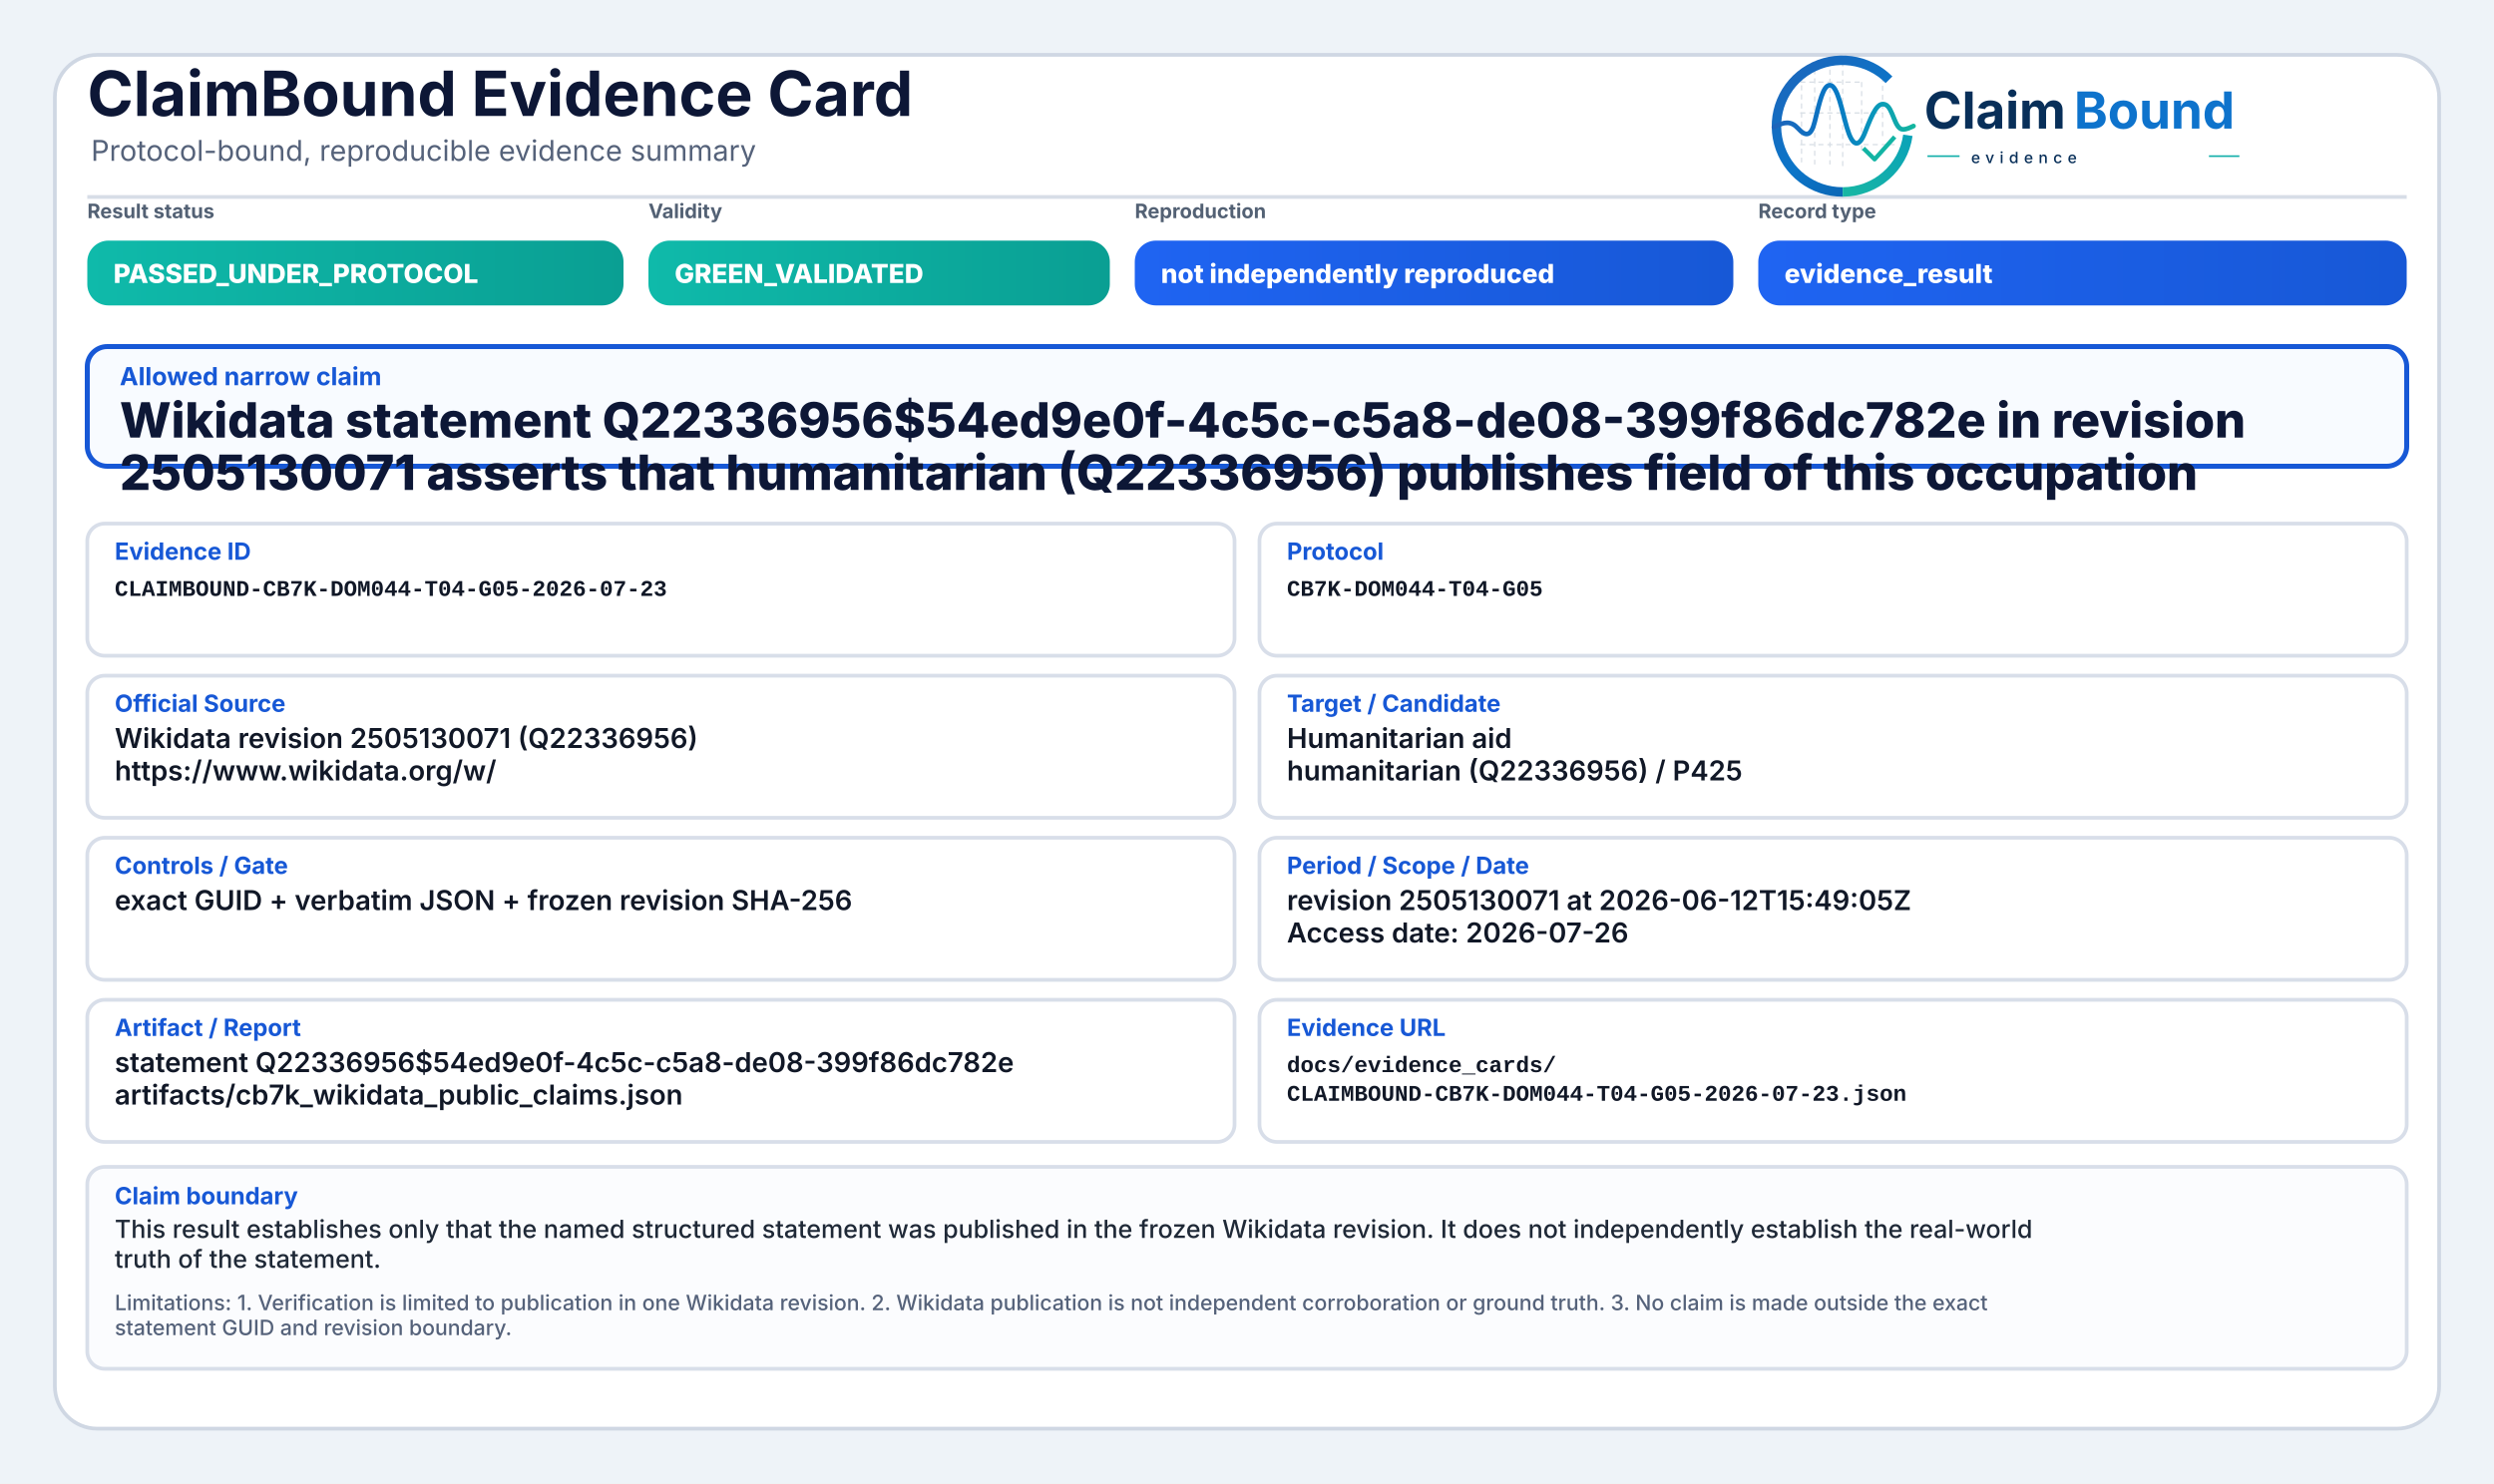
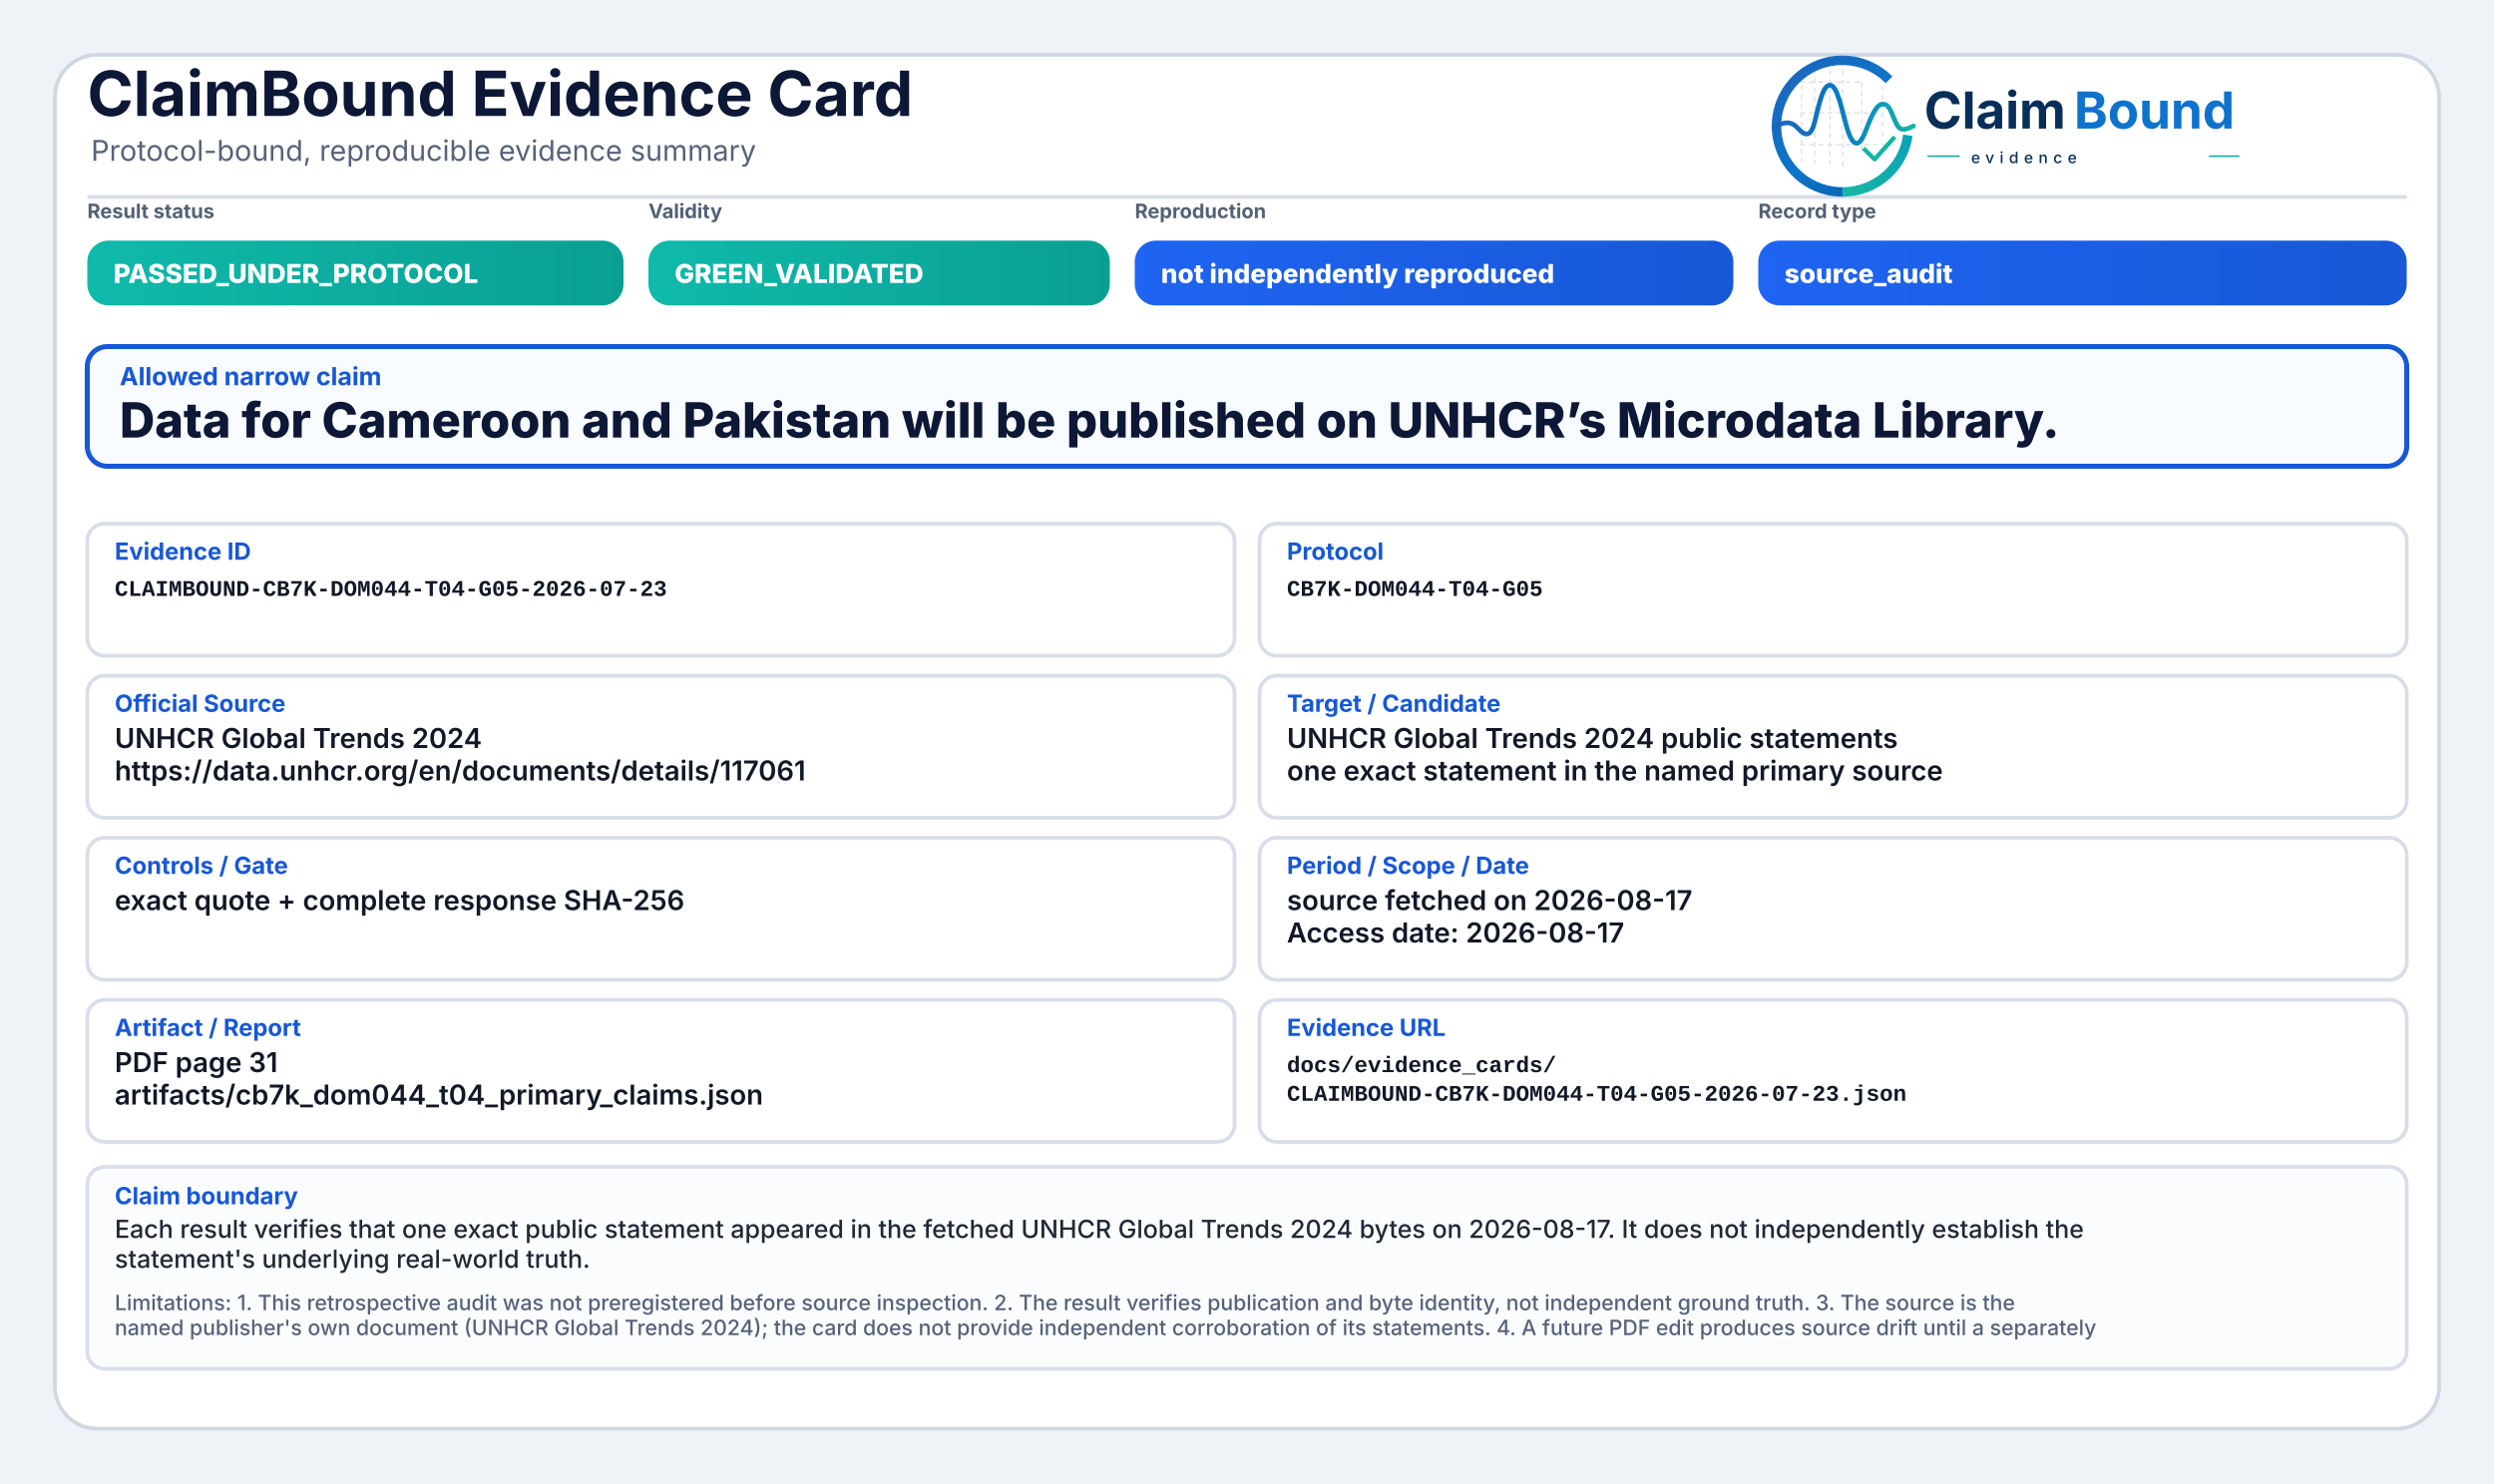
<svg xmlns="http://www.w3.org/2000/svg" width="2000" height="1190" viewBox="0 0 2000 1190" role="img" aria-label="ClaimBound Evidence Card">
  <defs>
    <linearGradient id="greenGrad" x1="0" y1="0" x2="1" y2="0">
      <stop offset="0%" stop-color="#0fbaaa" />
      <stop offset="100%" stop-color="#0a9f93" />
    </linearGradient>
    <linearGradient id="yellowGrad" x1="0" y1="0" x2="1" y2="0">
      <stop offset="0%" stop-color="#fbbf24" />
      <stop offset="100%" stop-color="#d97706" />
    </linearGradient>
    <linearGradient id="amberGrad" x1="0" y1="0" x2="1" y2="0">
      <stop offset="0%" stop-color="#f97316" />
      <stop offset="100%" stop-color="#c2410c" />
    </linearGradient>
    <linearGradient id="redGrad" x1="0" y1="0" x2="1" y2="0">
      <stop offset="0%" stop-color="#ef4444" />
      <stop offset="100%" stop-color="#b91c1c" />
    </linearGradient>
    <linearGradient id="grayGrad" x1="0" y1="0" x2="1" y2="0">
      <stop offset="0%" stop-color="#64748b" />
      <stop offset="100%" stop-color="#475569" />
    </linearGradient>
    <linearGradient id="blueGrad" x1="0" y1="0" x2="1" y2="0">
      <stop offset="0%" stop-color="#1f64f2" />
      <stop offset="100%" stop-color="#1758d6" />
    </linearGradient>
    <linearGradient id="logoRingBlue" x1="73" y1="453" x2="348" y2="793" gradientUnits="userSpaceOnUse">
      <stop offset="0" stop-color="#1E64BA" />
      <stop offset="0.55" stop-color="#0C75C8" />
      <stop offset="1" stop-color="#0A5FAB" />
    </linearGradient>
    <linearGradient id="logoRingTeal" x1="221" y1="792" x2="403" y2="594" gradientUnits="userSpaceOnUse">
      <stop offset="0" stop-color="#18B7A3" />
      <stop offset="1" stop-color="#089EBC" />
    </linearGradient>
    <linearGradient id="logoSignalGradient" x1="61" y1="628" x2="404" y2="628" gradientUnits="userSpaceOnUse">
      <stop offset="0" stop-color="#1E64BA" />
      <stop offset="0.43" stop-color="#0877C4" />
      <stop offset="0.72" stop-color="#0A97BB" />
      <stop offset="1" stop-color="#14B69E" />
    </linearGradient>
  </defs>
  <rect x="0" y="0" width="2000" height="1190" fill="#eef3f8" />
  <rect x="44" y="44" width="1912" height="1102" rx="34" fill="#ffffff" stroke="#cfd7e3" stroke-width="3" />
  <path d="M70 158 H1930" stroke="#d7dde7" stroke-width="3" />
  <text x="70" y="93" font-family="Inter, Segoe UI, Arial, sans-serif" font-size="50" font-weight="750" fill="#0d1736">ClaimBound Evidence Card</text>
  <text x="73" y="129" font-family="Inter, Segoe UI, Arial, sans-serif" font-size="23" font-weight="400" fill="#55627a">Protocol-bound, reproducible evidence summary</text>
  <g aria-label="ClaimBound evidence logo" transform="translate(1415,52) scale(0.33) translate(-40,-478)">
    <g stroke-linecap="butt" stroke-linejoin="round">
      <g stroke="#CBD3DC" stroke-width="3.2" stroke-linecap="round" stroke-dasharray="10 12" opacity="0.72">
        <path d="M130 507V714" />
        <path d="M162 490V719" />
        <path d="M199 491V719" />
        <path d="M230 471V726" />
        <path d="M276 521V690" />
        <path d="M327 508V650" />
        <path d="M128 520H277" />
        <path d="M128 595H327" />
        <path d="M128 672H355" />
      </g>
      <path d="M342.6 514.3A160 160 0 1 0 230 787" fill="none" stroke="url(#logoRingBlue)" stroke-width="23" />
      <path d="M230 787A160 160 0 0 0 388.4 649.3" fill="none" stroke="url(#logoRingTeal)" stroke-width="23" />
      <path d="M63 629.5C87 616.4 104.3 613.6 121.2 632.2C140.7 653.8 153.4 651.6 162.1 616.2C173.8 568.5 182.5 527.5 198.9 527.5C217.5 527.5 228.4 590.6 240.3 630.8C253.4 675.4 268.6 682.8 284.6 641.5C303.5 592.9 315.2 567.6 333.7 574.7C352.6 582 355.7 635.1 376.6 634.9C386.2 634.8 394 630.4 402 626.8" fill="none" stroke="url(#logoSignalGradient)" stroke-width="11.5" stroke-linecap="round" />
      <path d="M284 684.5L307.5 707.7L353 657" fill="none" stroke="#12B4A4" stroke-width="10.5" stroke-linecap="square" />
    </g>
    <text x="428" y="633" font-family="Inter, Segoe UI, Arial, sans-serif" font-size="124" font-weight="750" fill="#082F59" text-rendering="geometricPrecision">Claim</text>
    <text x="792" y="633" font-family="Inter, Segoe UI, Arial, sans-serif" font-size="124" font-weight="750" fill="#0E73CC" text-rendering="geometricPrecision">Bound</text>
    <line x1="436" y1="700" x2="514" y2="700" stroke="#11AFA9" stroke-width="4" />
    <text x="542" y="717" font-family="Inter, Segoe UI, Arial, sans-serif" font-size="38" font-weight="500" letter-spacing="13" fill="#082F59">evidence</text>
    <line x1="1120" y1="700" x2="1194" y2="700" stroke="#11AFA9" stroke-width="4" />
  </g>
  <text x="70" y="175" font-family="Inter, Segoe UI, Arial, sans-serif" font-size="16" font-weight="650" fill="#536174">Result status</text>
  <rect x="70" y="193" width="430" height="52" rx="17" fill="url(#greenGrad)" />
  <text x="91" y="227" font-family="Inter, Segoe UI, Arial, sans-serif" font-size="21" font-weight="800" fill="#ffffff">PASSED_UNDER_PROTOCOL</text>
  <text x="520" y="175" font-family="Inter, Segoe UI, Arial, sans-serif" font-size="16" font-weight="650" fill="#536174">Validity</text>
  <rect x="520" y="193" width="370" height="52" rx="17" fill="url(#greenGrad)" />
  <text x="541" y="227" font-family="Inter, Segoe UI, Arial, sans-serif" font-size="21" font-weight="800" fill="#ffffff">GREEN_VALIDATED</text>
  <text x="910" y="175" font-family="Inter, Segoe UI, Arial, sans-serif" font-size="16" font-weight="650" fill="#536174">Reproduction</text>
  <rect x="910" y="193" width="480" height="52" rx="17" fill="url(#blueGrad)" />
  <text x="931" y="227" font-family="Inter, Segoe UI, Arial, sans-serif" font-size="21" font-weight="800" fill="#ffffff">not independently reproduced</text>
  <text x="1410" y="175" font-family="Inter, Segoe UI, Arial, sans-serif" font-size="16" font-weight="650" fill="#536174">Record type</text>
  <rect x="1410" y="193" width="520" height="52" rx="17" fill="url(#blueGrad)" />
-   <text x="1431" y="227" font-family="Inter, Segoe UI, Arial, sans-serif" font-size="21" font-weight="800" fill="#ffffff">evidence_result</text>
+   <text x="1431" y="227" font-family="Inter, Segoe UI, Arial, sans-serif" font-size="21" font-weight="800" fill="#ffffff">source_audit</text>
  <rect x="70" y="278" width="1860" height="96" rx="16" fill="#f8fbff" stroke="#1758d6" stroke-width="4" />
  <text x="96" y="309" font-family="Inter, Segoe UI, Arial, sans-serif" font-size="20" font-weight="750" fill="#1758d6">Allowed narrow claim</text>
-   <text x="96" y="351" font-family="Inter, Segoe UI, Arial, sans-serif" font-size="39" font-weight="800" fill="#0d1736">Wikidata statement Q22336956$54ed9e0f-4c5c-c5a8-de08-399f86dc782e in revision</text>
-   <text x="96" y="393" font-family="Inter, Segoe UI, Arial, sans-serif" font-size="39" font-weight="800" fill="#0d1736">2505130071 asserts that humanitarian (Q22336956) publishes field of this occupation</text>
+   <text x="96" y="351" font-family="Inter, Segoe UI, Arial, sans-serif" font-size="39" font-weight="800" fill="#0d1736">Data for Cameroon and Pakistan will be published on UNHCR’s Microdata Library.</text>
  <rect x="70" y="420" width="920" height="106" rx="14" fill="#ffffff" stroke="#d8dee9" stroke-width="3" />
  <text x="92" y="449" font-family="Inter, Segoe UI, Arial, sans-serif" font-size="19" font-weight="750" fill="#1758d6">Evidence ID</text>
  <text x="92" y="478" font-family="SFMono-Regular, Consolas, Liberation Mono, monospace" font-size="18" font-weight="600" fill="#111827">CLAIMBOUND-CB7K-DOM044-T04-G05-2026-07-23</text>
  <rect x="1010" y="420" width="920" height="106" rx="14" fill="#ffffff" stroke="#d8dee9" stroke-width="3" />
  <text x="1032" y="449" font-family="Inter, Segoe UI, Arial, sans-serif" font-size="19" font-weight="750" fill="#1758d6">Protocol</text>
  <text x="1032" y="478" font-family="SFMono-Regular, Consolas, Liberation Mono, monospace" font-size="18" font-weight="600" fill="#111827">CB7K-DOM044-T04-G05</text>
  <rect x="70" y="542" width="920" height="114" rx="14" fill="#ffffff" stroke="#d8dee9" stroke-width="3" />
  <text x="92" y="571" font-family="Inter, Segoe UI, Arial, sans-serif" font-size="19" font-weight="750" fill="#1758d6">Official Source</text>
-   <text x="92" y="600" font-family="Inter, Segoe UI, Arial, sans-serif" font-size="22" font-weight="600" fill="#111827">Wikidata revision 2505130071 (Q22336956)</text>
-   <text x="92" y="626" font-family="Inter, Segoe UI, Arial, sans-serif" font-size="22" font-weight="600" fill="#111827">https://www.wikidata.org/w/</text>
+   <text x="92" y="600" font-family="Inter, Segoe UI, Arial, sans-serif" font-size="22" font-weight="600" fill="#111827">UNHCR Global Trends 2024</text>
+   <text x="92" y="626" font-family="Inter, Segoe UI, Arial, sans-serif" font-size="22" font-weight="600" fill="#111827">https://data.unhcr.org/en/documents/details/117061</text>
  <rect x="1010" y="542" width="920" height="114" rx="14" fill="#ffffff" stroke="#d8dee9" stroke-width="3" />
  <text x="1032" y="571" font-family="Inter, Segoe UI, Arial, sans-serif" font-size="19" font-weight="750" fill="#1758d6">Target / Candidate</text>
-   <text x="1032" y="600" font-family="Inter, Segoe UI, Arial, sans-serif" font-size="22" font-weight="600" fill="#111827">Humanitarian aid</text>
-   <text x="1032" y="626" font-family="Inter, Segoe UI, Arial, sans-serif" font-size="22" font-weight="600" fill="#111827">humanitarian (Q22336956) / P425</text>
+   <text x="1032" y="600" font-family="Inter, Segoe UI, Arial, sans-serif" font-size="22" font-weight="600" fill="#111827">UNHCR Global Trends 2024 public statements</text>
+   <text x="1032" y="626" font-family="Inter, Segoe UI, Arial, sans-serif" font-size="22" font-weight="600" fill="#111827">one exact statement in the named primary source</text>
  <rect x="70" y="672" width="920" height="114" rx="14" fill="#ffffff" stroke="#d8dee9" stroke-width="3" />
  <text x="92" y="701" font-family="Inter, Segoe UI, Arial, sans-serif" font-size="19" font-weight="750" fill="#1758d6">Controls / Gate</text>
-   <text x="92" y="730" font-family="Inter, Segoe UI, Arial, sans-serif" font-size="22" font-weight="600" fill="#111827">exact GUID + verbatim JSON + frozen revision SHA-256</text>
+   <text x="92" y="730" font-family="Inter, Segoe UI, Arial, sans-serif" font-size="22" font-weight="600" fill="#111827">exact quote + complete response SHA-256</text>
  <rect x="1010" y="672" width="920" height="114" rx="14" fill="#ffffff" stroke="#d8dee9" stroke-width="3" />
  <text x="1032" y="701" font-family="Inter, Segoe UI, Arial, sans-serif" font-size="19" font-weight="750" fill="#1758d6">Period / Scope / Date</text>
-   <text x="1032" y="730" font-family="Inter, Segoe UI, Arial, sans-serif" font-size="22" font-weight="600" fill="#111827">revision 2505130071 at 2026-06-12T15:49:05Z</text>
-   <text x="1032" y="756" font-family="Inter, Segoe UI, Arial, sans-serif" font-size="22" font-weight="600" fill="#111827">Access date: 2026-07-26</text>
+   <text x="1032" y="730" font-family="Inter, Segoe UI, Arial, sans-serif" font-size="22" font-weight="600" fill="#111827">source fetched on 2026-08-17</text>
+   <text x="1032" y="756" font-family="Inter, Segoe UI, Arial, sans-serif" font-size="22" font-weight="600" fill="#111827">Access date: 2026-08-17</text>
  <rect x="70" y="802" width="920" height="114" rx="14" fill="#ffffff" stroke="#d8dee9" stroke-width="3" />
  <text x="92" y="831" font-family="Inter, Segoe UI, Arial, sans-serif" font-size="19" font-weight="750" fill="#1758d6">Artifact / Report</text>
-   <text x="92" y="860" font-family="Inter, Segoe UI, Arial, sans-serif" font-size="22" font-weight="600" fill="#111827">statement Q22336956$54ed9e0f-4c5c-c5a8-de08-399f86dc782e</text>
-   <text x="92" y="886" font-family="Inter, Segoe UI, Arial, sans-serif" font-size="22" font-weight="600" fill="#111827">artifacts/cb7k_wikidata_public_claims.json</text>
+   <text x="92" y="860" font-family="Inter, Segoe UI, Arial, sans-serif" font-size="22" font-weight="600" fill="#111827">PDF page 31</text>
+   <text x="92" y="886" font-family="Inter, Segoe UI, Arial, sans-serif" font-size="22" font-weight="600" fill="#111827">artifacts/cb7k_dom044_t04_primary_claims.json</text>
  <rect x="1010" y="802" width="920" height="114" rx="14" fill="#ffffff" stroke="#d8dee9" stroke-width="3" />
  <text x="1032" y="831" font-family="Inter, Segoe UI, Arial, sans-serif" font-size="19" font-weight="750" fill="#1758d6">Evidence URL</text>
  <text x="1032" y="860" font-family="SFMono-Regular, Consolas, Liberation Mono, monospace" font-size="18" font-weight="600" fill="#111827">docs/evidence_cards/</text>
  <text x="1032" y="883" font-family="SFMono-Regular, Consolas, Liberation Mono, monospace" font-size="18" font-weight="600" fill="#111827">CLAIMBOUND-CB7K-DOM044-T04-G05-2026-07-23.json</text>
  <rect x="70" y="936" width="1860" height="162" rx="14" fill="#fbfcfe" stroke="#d8dee9" stroke-width="3" />
  <text x="92" y="966" font-family="Inter, Segoe UI, Arial, sans-serif" font-size="19" font-weight="750" fill="#1758d6">Claim boundary</text>
-   <text x="92" y="993" font-family="Inter, Segoe UI, Arial, sans-serif" font-size="20" font-weight="500" fill="#1f2937">This result establishes only that the named structured statement was published in the frozen Wikidata revision. It does not independently establish the real-world</text>
-   <text x="92" y="1017" font-family="Inter, Segoe UI, Arial, sans-serif" font-size="20" font-weight="500" fill="#1f2937">truth of the statement.</text>
-   <text x="92" y="1051" font-family="Inter, Segoe UI, Arial, sans-serif" font-size="17" font-weight="500" fill="#55627a">Limitations: 1. Verification is limited to publication in one Wikidata revision. 2. Wikidata publication is not independent corroboration or ground truth. 3. No claim is made outside the exact</text>
-   <text x="92" y="1071" font-family="Inter, Segoe UI, Arial, sans-serif" font-size="17" font-weight="500" fill="#55627a">statement GUID and revision boundary.</text>
+   <text x="92" y="993" font-family="Inter, Segoe UI, Arial, sans-serif" font-size="20" font-weight="500" fill="#1f2937">Each result verifies that one exact public statement appeared in the fetched UNHCR Global Trends 2024 bytes on 2026-08-17. It does not independently establish the</text>
+   <text x="92" y="1017" font-family="Inter, Segoe UI, Arial, sans-serif" font-size="20" font-weight="500" fill="#1f2937">statement's underlying real-world truth.</text>
+   <text x="92" y="1051" font-family="Inter, Segoe UI, Arial, sans-serif" font-size="17" font-weight="500" fill="#55627a">Limitations: 1. This retrospective audit was not preregistered before source inspection. 2. The result verifies publication and byte identity, not independent ground truth. 3. The source is the</text>
+   <text x="92" y="1071" font-family="Inter, Segoe UI, Arial, sans-serif" font-size="17" font-weight="500" fill="#55627a">named publisher's own document (UNHCR Global Trends 2024); the card does not provide independent corroboration of its statements. 4. A future PDF edit produces source drift until a separately</text>
</svg>
